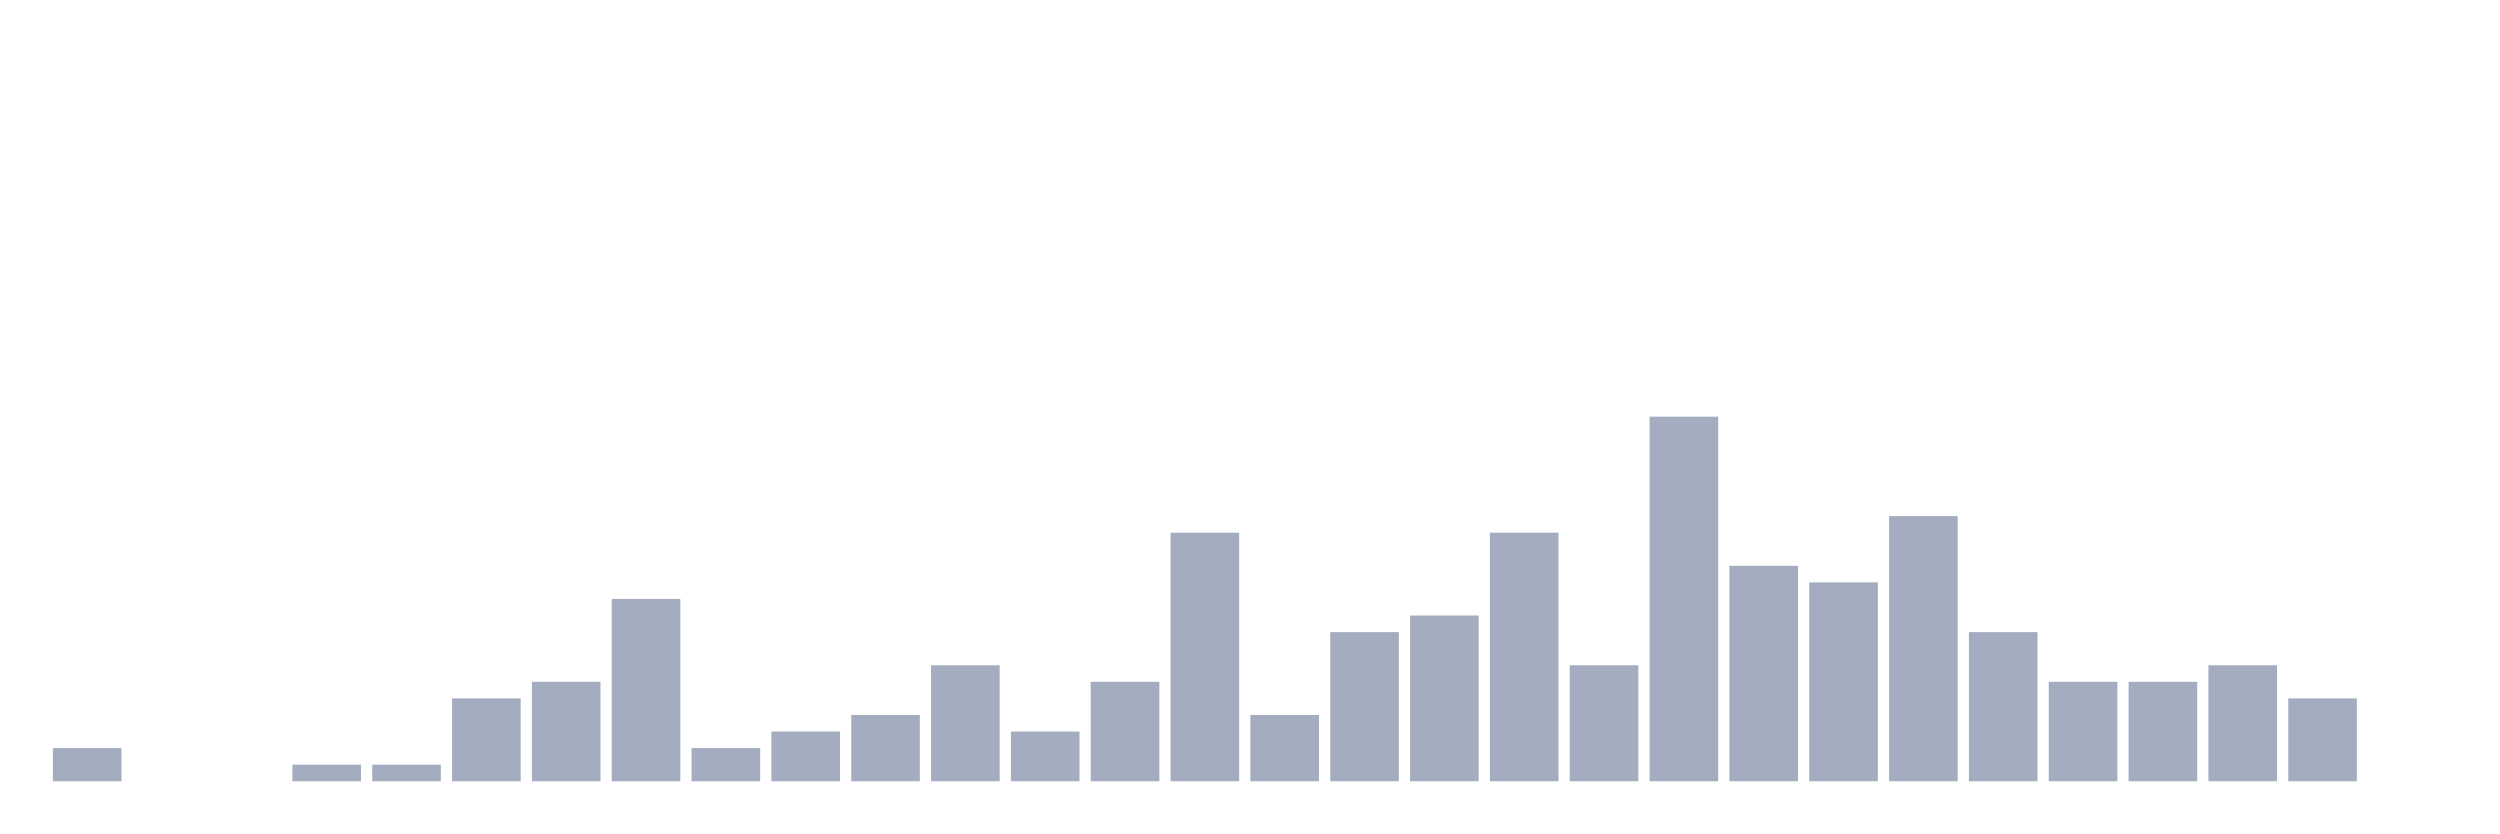
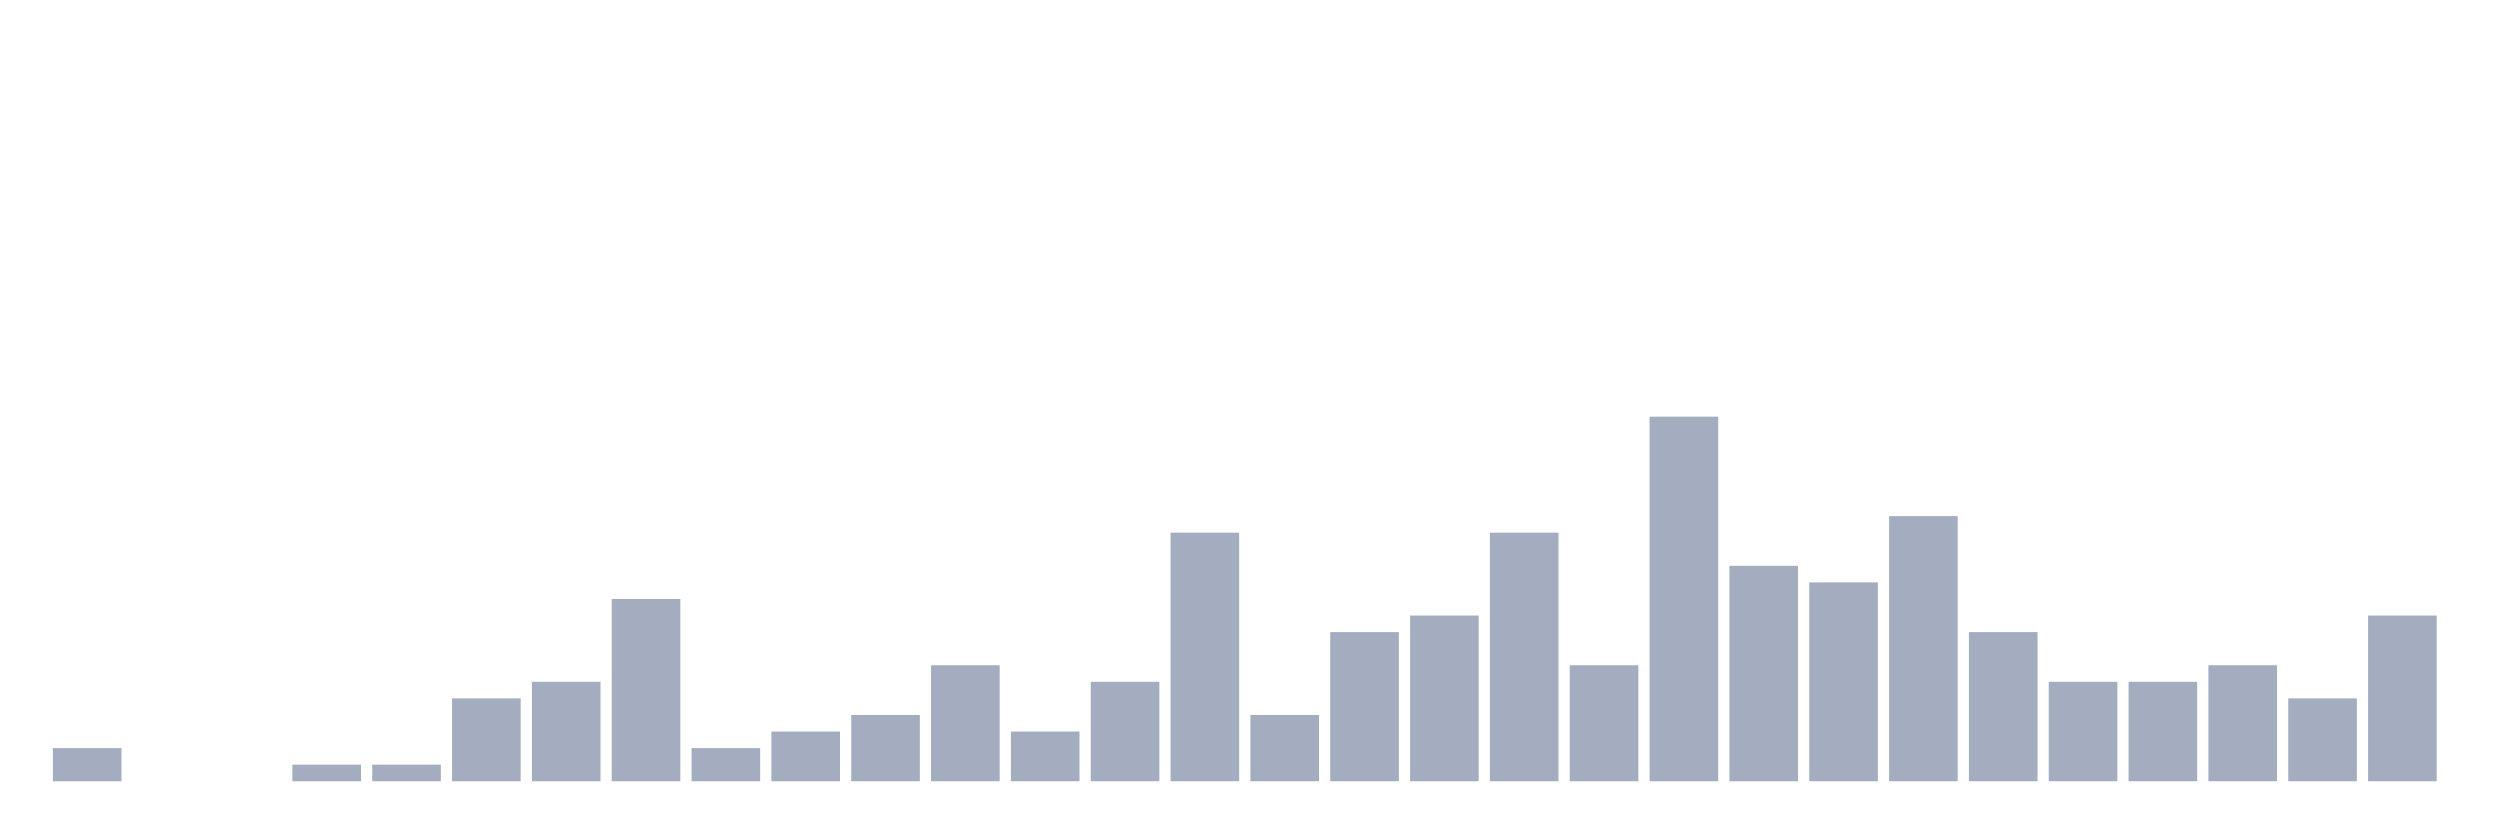
<svg xmlns="http://www.w3.org/2000/svg" viewBox="0 0 480 160">
  <g transform="translate(10,10)">
    <rect class="bar" x="0.153" width="13.175" y="133.636" height="6.364" fill="rgb(164,173,192)" />
    <rect class="bar" x="15.482" width="13.175" y="140" height="0" fill="rgb(164,173,192)" />
    <rect class="bar" x="30.81" width="13.175" y="140" height="0" fill="rgb(164,173,192)" />
    <rect class="bar" x="46.138" width="13.175" y="136.818" height="3.182" fill="rgb(164,173,192)" />
    <rect class="bar" x="61.466" width="13.175" y="136.818" height="3.182" fill="rgb(164,173,192)" />
    <rect class="bar" x="76.794" width="13.175" y="124.091" height="15.909" fill="rgb(164,173,192)" />
    <rect class="bar" x="92.123" width="13.175" y="120.909" height="19.091" fill="rgb(164,173,192)" />
    <rect class="bar" x="107.451" width="13.175" y="105" height="35" fill="rgb(164,173,192)" />
    <rect class="bar" x="122.779" width="13.175" y="133.636" height="6.364" fill="rgb(164,173,192)" />
    <rect class="bar" x="138.107" width="13.175" y="130.455" height="9.545" fill="rgb(164,173,192)" />
    <rect class="bar" x="153.436" width="13.175" y="127.273" height="12.727" fill="rgb(164,173,192)" />
    <rect class="bar" x="168.764" width="13.175" y="117.727" height="22.273" fill="rgb(164,173,192)" />
    <rect class="bar" x="184.092" width="13.175" y="130.455" height="9.545" fill="rgb(164,173,192)" />
    <rect class="bar" x="199.42" width="13.175" y="120.909" height="19.091" fill="rgb(164,173,192)" />
    <rect class="bar" x="214.748" width="13.175" y="92.273" height="47.727" fill="rgb(164,173,192)" />
    <rect class="bar" x="230.077" width="13.175" y="127.273" height="12.727" fill="rgb(164,173,192)" />
    <rect class="bar" x="245.405" width="13.175" y="111.364" height="28.636" fill="rgb(164,173,192)" />
    <rect class="bar" x="260.733" width="13.175" y="108.182" height="31.818" fill="rgb(164,173,192)" />
    <rect class="bar" x="276.061" width="13.175" y="92.273" height="47.727" fill="rgb(164,173,192)" />
    <rect class="bar" x="291.39" width="13.175" y="117.727" height="22.273" fill="rgb(164,173,192)" />
    <rect class="bar" x="306.718" width="13.175" y="70" height="70" fill="rgb(164,173,192)" />
    <rect class="bar" x="322.046" width="13.175" y="98.636" height="41.364" fill="rgb(164,173,192)" />
    <rect class="bar" x="337.374" width="13.175" y="101.818" height="38.182" fill="rgb(164,173,192)" />
    <rect class="bar" x="352.702" width="13.175" y="89.091" height="50.909" fill="rgb(164,173,192)" />
    <rect class="bar" x="368.031" width="13.175" y="111.364" height="28.636" fill="rgb(164,173,192)" />
    <rect class="bar" x="383.359" width="13.175" y="120.909" height="19.091" fill="rgb(164,173,192)" />
    <rect class="bar" x="398.687" width="13.175" y="120.909" height="19.091" fill="rgb(164,173,192)" />
    <rect class="bar" x="414.015" width="13.175" y="117.727" height="22.273" fill="rgb(164,173,192)" />
    <rect class="bar" x="429.344" width="13.175" y="124.091" height="15.909" fill="rgb(164,173,192)" />
-     <rect class="bar" x="444.672" width="13.175" y="140" height="0" fill="rgb(164,173,192)" />
+     <rect class="bar" x="444.672" width="13.175" y="108.182" height="31.818" fill="rgb(164,173,192)" />
  </g>
</svg>
